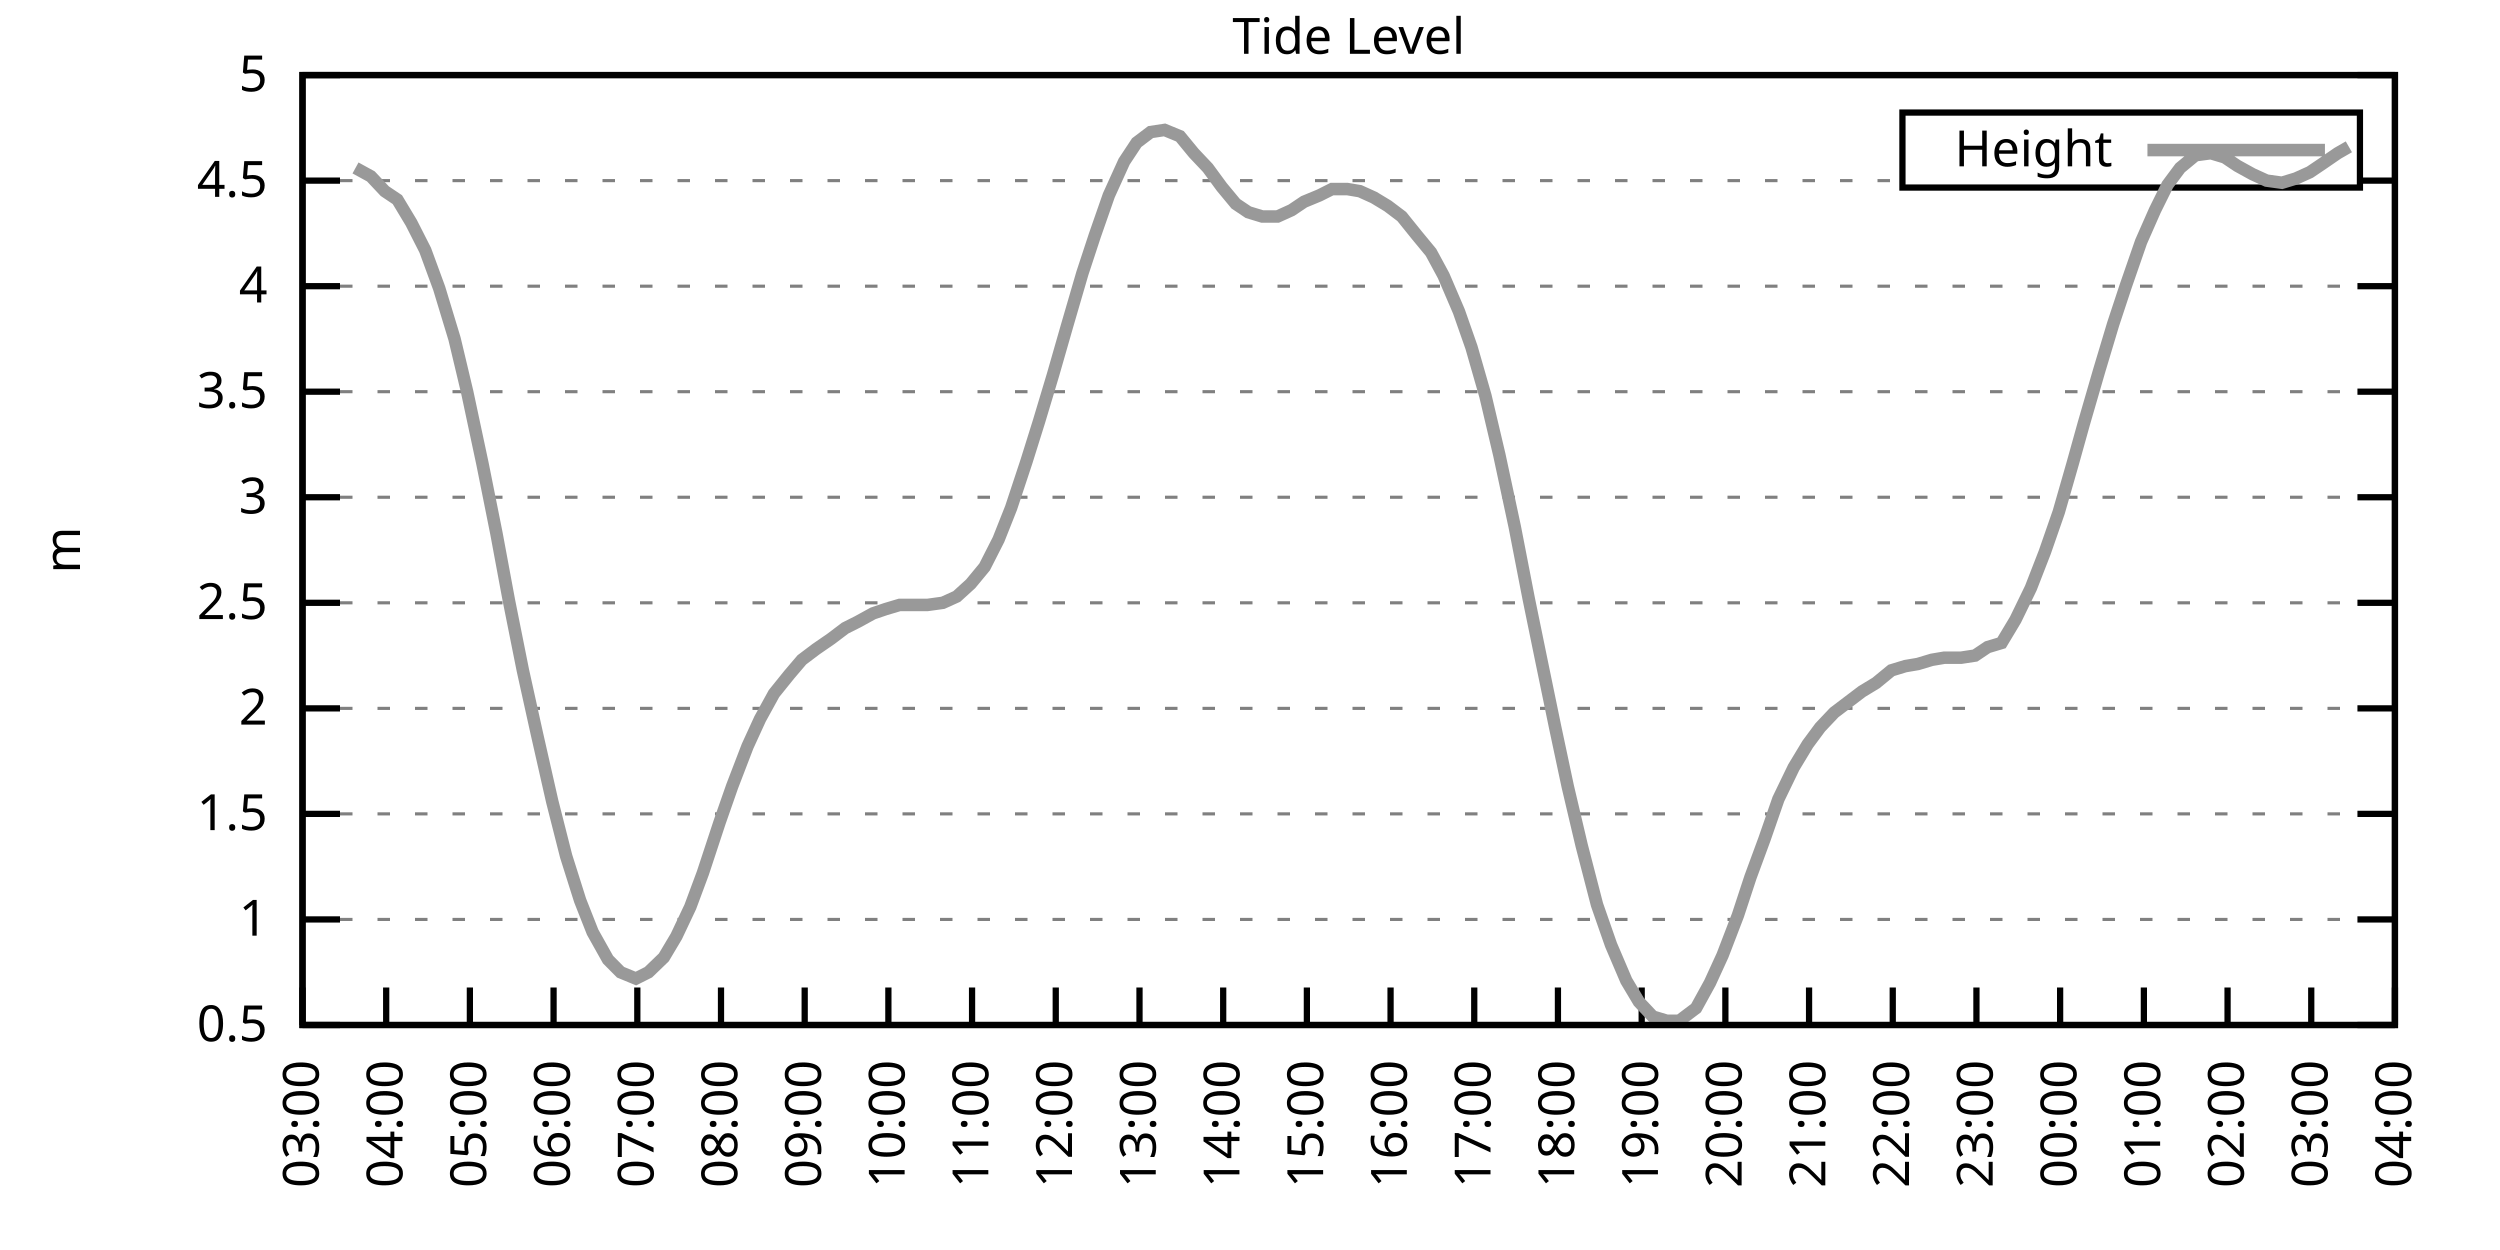
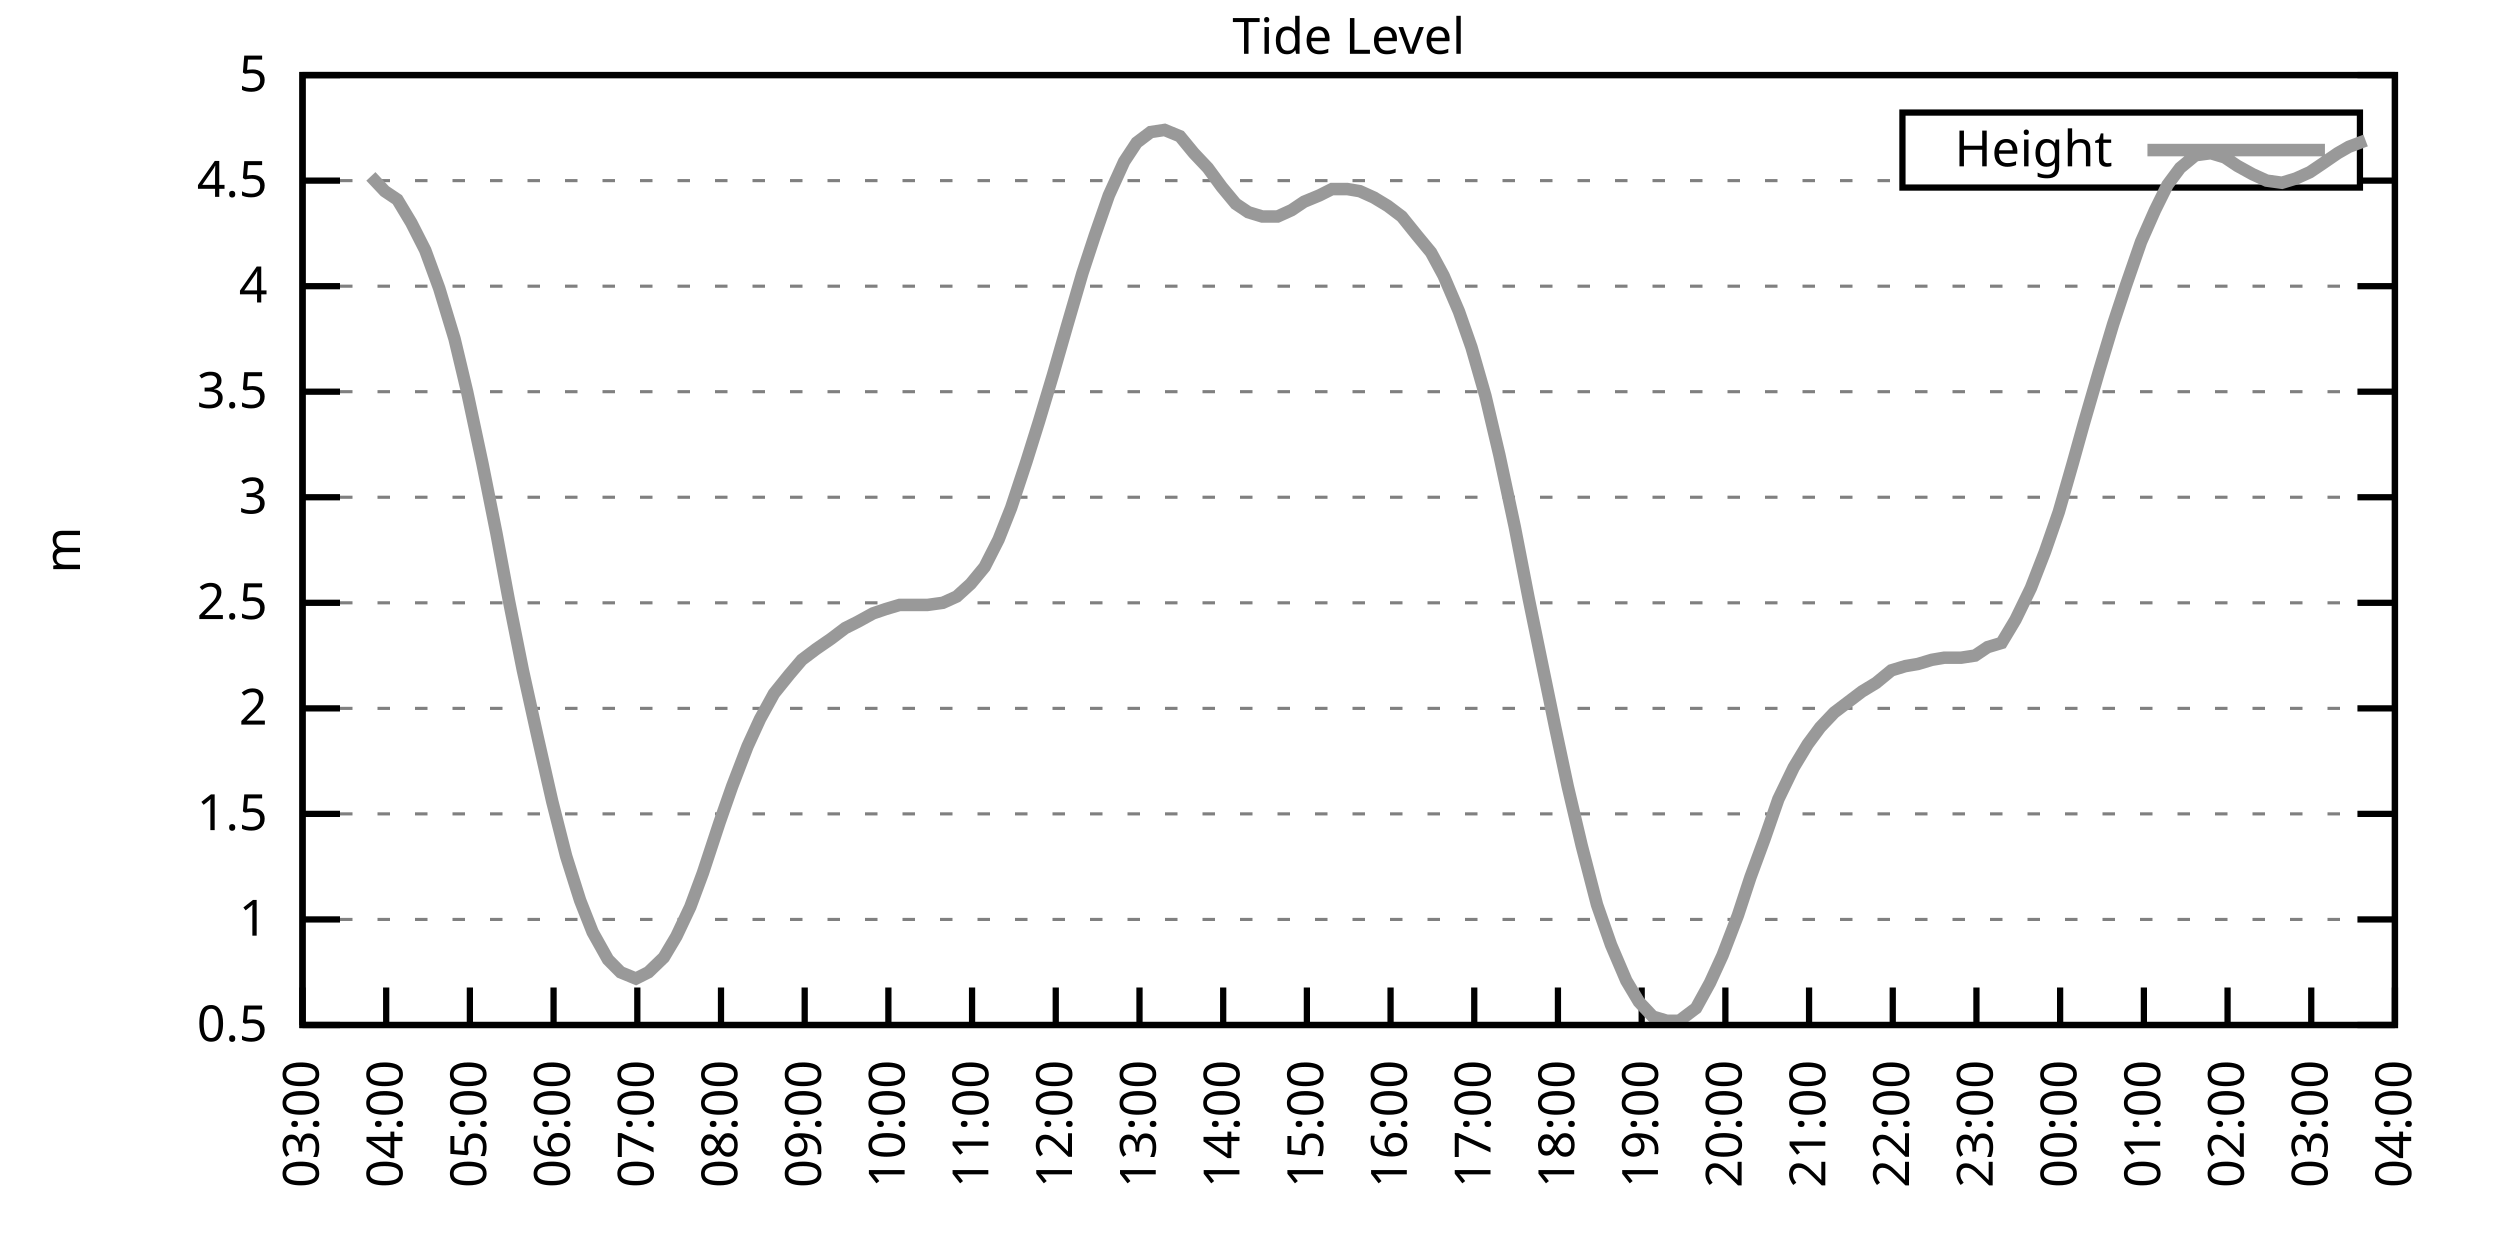
<svg xmlns="http://www.w3.org/2000/svg" xmlns:xlink="http://www.w3.org/1999/xlink" width="400" height="200" viewBox="0 0 400 200">
  <g id="gnuplot_canvas">
    <rect x="0" y="0" width="400" height="200" fill="none" />
    <defs>
      <circle id="gpDot" r="0.5" stroke-width="0.5" stroke="currentColor" />
      <path id="gpPt0" stroke-width="0.333" stroke="currentColor" d="M-1,0 h2 M0,-1 v2" />
      <path id="gpPt1" stroke-width="0.333" stroke="currentColor" d="M-1,-1 L1,1 M1,-1 L-1,1" />
      <path id="gpPt2" stroke-width="0.333" stroke="currentColor" d="M-1,0 L1,0 M0,-1 L0,1 M-1,-1 L1,1 M-1,1 L1,-1" />
      <rect id="gpPt3" stroke-width="0.333" stroke="currentColor" x="-1" y="-1" width="2" height="2" />
      <rect id="gpPt4" stroke-width="0.333" stroke="currentColor" fill="currentColor" x="-1" y="-1" width="2" height="2" />
      <circle id="gpPt5" stroke-width="0.333" stroke="currentColor" cx="0" cy="0" r="1" />
      <use xlink:href="#gpPt5" id="gpPt6" fill="currentColor" stroke="none" />
      <path id="gpPt7" stroke-width="0.333" stroke="currentColor" d="M0,-1.33 L-1.33,0.67 L1.33,0.67 z" />
      <use xlink:href="#gpPt7" id="gpPt8" fill="currentColor" stroke="none" />
      <use xlink:href="#gpPt7" id="gpPt9" stroke="currentColor" transform="rotate(180)" />
      <use xlink:href="#gpPt9" id="gpPt10" fill="currentColor" stroke="none" />
      <use xlink:href="#gpPt3" id="gpPt11" stroke="currentColor" transform="rotate(45)" />
      <use xlink:href="#gpPt11" id="gpPt12" fill="currentColor" stroke="none" />
      <path id="gpPt13" stroke-width="0.333" stroke="currentColor" d="M0,1.330 L1.265,0.411 L0.782,-1.067 L-0.782,-1.076 L-1.265,0.411 z" />
      <use xlink:href="#gpPt13" id="gpPt14" fill="currentColor" stroke="none" />
      <filter id="textbox" filterUnits="objectBoundingBox" x="0" y="0" height="1" width="1">
        <feFlood flood-color="white" flood-opacity="1" result="bgnd" />
        <feComposite in="SourceGraphic" in2="bgnd" operator="atop" />
      </filter>
      <filter id="greybox" filterUnits="objectBoundingBox" x="0" y="0" height="1" width="1">
        <feFlood flood-color="lightgrey" flood-opacity="1" result="grey" />
        <feComposite in="SourceGraphic" in2="grey" operator="atop" />
      </filter>
    </defs>
    <g fill="none" color="white" stroke="currentColor" stroke-width="1.00" stroke-linecap="butt" stroke-linejoin="miter">
</g>
    <g fill="none" color="black" stroke="currentColor" stroke-width="1.00" stroke-linecap="butt" stroke-linejoin="miter">
      <g stroke="none" shape-rendering="crispEdges">
        <polygon fill="rgb(255, 255, 255)" points="48.40,164.00 383.18,164.00 383.18,12.02 48.40,12.02 " />
      </g>
    </g>
    <g fill="none" color="black" stroke="currentColor" stroke-width="1.00" stroke-linecap="butt" stroke-linejoin="miter">
</g>
    <g fill="none" color="black" stroke="black" stroke-width="0.50" stroke-linecap="butt" stroke-linejoin="miter">
</g>
    <g fill="none" color="gray" stroke="currentColor" stroke-width="0.50" stroke-linecap="butt" stroke-linejoin="miter">
      <path stroke="gray" stroke-dasharray="2,4" class="gridline" d="M48.40,164.00 L383.19,164.00  " />
    </g>
    <g fill="none" color="gray" stroke="gray" stroke-width="1.00" stroke-linecap="butt" stroke-linejoin="miter">
</g>
    <g fill="none" color="black" stroke="currentColor" stroke-width="1.00" stroke-linecap="butt" stroke-linejoin="miter">
      <path stroke="black" d="M48.40,164.00 L54.40,164.00 M383.19,164.00 L377.19,164.00  " />
      <g transform="translate(42.80,166.60)" stroke="none" fill="black" font-family="Sans" font-size="8.00" text-anchor="end">
        <text>
          <tspan font-family="Sans"> 0.5</tspan>
        </text>
      </g>
    </g>
    <g fill="none" color="black" stroke="currentColor" stroke-width="1.00" stroke-linecap="butt" stroke-linejoin="miter">
</g>
    <g fill="none" color="black" stroke="black" stroke-width="0.50" stroke-linecap="butt" stroke-linejoin="miter">
</g>
    <g fill="none" color="gray" stroke="currentColor" stroke-width="0.50" stroke-linecap="butt" stroke-linejoin="miter">
      <path stroke="gray" stroke-dasharray="2,4" class="gridline" d="M48.40,147.11 L383.19,147.11  " />
    </g>
    <g fill="none" color="gray" stroke="gray" stroke-width="1.00" stroke-linecap="butt" stroke-linejoin="miter">
</g>
    <g fill="none" color="black" stroke="currentColor" stroke-width="1.00" stroke-linecap="butt" stroke-linejoin="miter">
      <path stroke="black" d="M48.40,147.11 L54.40,147.11 M383.19,147.11 L377.19,147.11  " />
      <g transform="translate(42.80,149.71)" stroke="none" fill="black" font-family="Sans" font-size="8.00" text-anchor="end">
        <text>
          <tspan font-family="Sans"> 1</tspan>
        </text>
      </g>
    </g>
    <g fill="none" color="black" stroke="currentColor" stroke-width="1.00" stroke-linecap="butt" stroke-linejoin="miter">
</g>
    <g fill="none" color="black" stroke="black" stroke-width="0.50" stroke-linecap="butt" stroke-linejoin="miter">
</g>
    <g fill="none" color="gray" stroke="currentColor" stroke-width="0.50" stroke-linecap="butt" stroke-linejoin="miter">
      <path stroke="gray" stroke-dasharray="2,4" class="gridline" d="M48.40,130.22 L383.19,130.22  " />
    </g>
    <g fill="none" color="gray" stroke="gray" stroke-width="1.00" stroke-linecap="butt" stroke-linejoin="miter">
</g>
    <g fill="none" color="black" stroke="currentColor" stroke-width="1.00" stroke-linecap="butt" stroke-linejoin="miter">
      <path stroke="black" d="M48.40,130.22 L54.40,130.22 M383.19,130.22 L377.19,130.22  " />
      <g transform="translate(42.80,132.82)" stroke="none" fill="black" font-family="Sans" font-size="8.00" text-anchor="end">
        <text>
          <tspan font-family="Sans"> 1.5</tspan>
        </text>
      </g>
    </g>
    <g fill="none" color="black" stroke="currentColor" stroke-width="1.00" stroke-linecap="butt" stroke-linejoin="miter">
</g>
    <g fill="none" color="black" stroke="black" stroke-width="0.50" stroke-linecap="butt" stroke-linejoin="miter">
</g>
    <g fill="none" color="gray" stroke="currentColor" stroke-width="0.50" stroke-linecap="butt" stroke-linejoin="miter">
      <path stroke="gray" stroke-dasharray="2,4" class="gridline" d="M48.40,113.34 L383.19,113.34  " />
    </g>
    <g fill="none" color="gray" stroke="gray" stroke-width="1.00" stroke-linecap="butt" stroke-linejoin="miter">
</g>
    <g fill="none" color="black" stroke="currentColor" stroke-width="1.00" stroke-linecap="butt" stroke-linejoin="miter">
      <path stroke="black" d="M48.40,113.34 L54.40,113.34 M383.19,113.34 L377.19,113.34  " />
      <g transform="translate(42.80,115.94)" stroke="none" fill="black" font-family="Sans" font-size="8.00" text-anchor="end">
        <text>
          <tspan font-family="Sans"> 2</tspan>
        </text>
      </g>
    </g>
    <g fill="none" color="black" stroke="currentColor" stroke-width="1.00" stroke-linecap="butt" stroke-linejoin="miter">
</g>
    <g fill="none" color="black" stroke="black" stroke-width="0.50" stroke-linecap="butt" stroke-linejoin="miter">
</g>
    <g fill="none" color="gray" stroke="currentColor" stroke-width="0.50" stroke-linecap="butt" stroke-linejoin="miter">
      <path stroke="gray" stroke-dasharray="2,4" class="gridline" d="M48.40,96.45 L383.19,96.45  " />
    </g>
    <g fill="none" color="gray" stroke="gray" stroke-width="1.00" stroke-linecap="butt" stroke-linejoin="miter">
</g>
    <g fill="none" color="black" stroke="currentColor" stroke-width="1.00" stroke-linecap="butt" stroke-linejoin="miter">
      <path stroke="black" d="M48.40,96.45 L54.40,96.45 M383.19,96.45 L377.19,96.45  " />
      <g transform="translate(42.80,99.05)" stroke="none" fill="black" font-family="Sans" font-size="8.00" text-anchor="end">
        <text>
          <tspan font-family="Sans"> 2.5</tspan>
        </text>
      </g>
    </g>
    <g fill="none" color="black" stroke="currentColor" stroke-width="1.00" stroke-linecap="butt" stroke-linejoin="miter">
</g>
    <g fill="none" color="black" stroke="black" stroke-width="0.50" stroke-linecap="butt" stroke-linejoin="miter">
</g>
    <g fill="none" color="gray" stroke="currentColor" stroke-width="0.50" stroke-linecap="butt" stroke-linejoin="miter">
      <path stroke="gray" stroke-dasharray="2,4" class="gridline" d="M48.40,79.56 L383.19,79.56  " />
    </g>
    <g fill="none" color="gray" stroke="gray" stroke-width="1.00" stroke-linecap="butt" stroke-linejoin="miter">
</g>
    <g fill="none" color="black" stroke="currentColor" stroke-width="1.00" stroke-linecap="butt" stroke-linejoin="miter">
      <path stroke="black" d="M48.40,79.56 L54.40,79.56 M383.19,79.56 L377.19,79.56  " />
      <g transform="translate(42.80,82.16)" stroke="none" fill="black" font-family="Sans" font-size="8.00" text-anchor="end">
        <text>
          <tspan font-family="Sans"> 3</tspan>
        </text>
      </g>
    </g>
    <g fill="none" color="black" stroke="currentColor" stroke-width="1.00" stroke-linecap="butt" stroke-linejoin="miter">
</g>
    <g fill="none" color="black" stroke="black" stroke-width="0.50" stroke-linecap="butt" stroke-linejoin="miter">
</g>
    <g fill="none" color="gray" stroke="currentColor" stroke-width="0.50" stroke-linecap="butt" stroke-linejoin="miter">
      <path stroke="gray" stroke-dasharray="2,4" class="gridline" d="M48.40,62.67 L383.19,62.67  " />
    </g>
    <g fill="none" color="gray" stroke="gray" stroke-width="1.00" stroke-linecap="butt" stroke-linejoin="miter">
</g>
    <g fill="none" color="black" stroke="currentColor" stroke-width="1.00" stroke-linecap="butt" stroke-linejoin="miter">
      <path stroke="black" d="M48.40,62.67 L54.40,62.67 M383.19,62.67 L377.19,62.67  " />
      <g transform="translate(42.80,65.27)" stroke="none" fill="black" font-family="Sans" font-size="8.00" text-anchor="end">
        <text>
          <tspan font-family="Sans"> 3.5</tspan>
        </text>
      </g>
    </g>
    <g fill="none" color="black" stroke="currentColor" stroke-width="1.00" stroke-linecap="butt" stroke-linejoin="miter">
</g>
    <g fill="none" color="black" stroke="black" stroke-width="0.50" stroke-linecap="butt" stroke-linejoin="miter">
</g>
    <g fill="none" color="gray" stroke="currentColor" stroke-width="0.50" stroke-linecap="butt" stroke-linejoin="miter">
      <path stroke="gray" stroke-dasharray="2,4" class="gridline" d="M48.40,45.79 L383.19,45.79  " />
    </g>
    <g fill="none" color="gray" stroke="gray" stroke-width="1.00" stroke-linecap="butt" stroke-linejoin="miter">
</g>
    <g fill="none" color="black" stroke="currentColor" stroke-width="1.00" stroke-linecap="butt" stroke-linejoin="miter">
      <path stroke="black" d="M48.40,45.79 L54.40,45.79 M383.19,45.79 L377.19,45.79  " />
      <g transform="translate(42.80,48.39)" stroke="none" fill="black" font-family="Sans" font-size="8.00" text-anchor="end">
        <text>
          <tspan font-family="Sans"> 4</tspan>
        </text>
      </g>
    </g>
    <g fill="none" color="black" stroke="currentColor" stroke-width="1.00" stroke-linecap="butt" stroke-linejoin="miter">
</g>
    <g fill="none" color="black" stroke="black" stroke-width="0.50" stroke-linecap="butt" stroke-linejoin="miter">
</g>
    <g fill="none" color="gray" stroke="currentColor" stroke-width="0.50" stroke-linecap="butt" stroke-linejoin="miter">
      <path stroke="gray" stroke-dasharray="2,4" class="gridline" d="M48.40,28.90 L304.39,28.90 M377.59,28.90 L383.19,28.90  " />
    </g>
    <g fill="none" color="gray" stroke="gray" stroke-width="1.00" stroke-linecap="butt" stroke-linejoin="miter">
</g>
    <g fill="none" color="black" stroke="currentColor" stroke-width="1.00" stroke-linecap="butt" stroke-linejoin="miter">
      <path stroke="black" d="M48.40,28.90 L54.40,28.90 M383.19,28.90 L377.19,28.90  " />
      <g transform="translate(42.80,31.50)" stroke="none" fill="black" font-family="Sans" font-size="8.00" text-anchor="end">
        <text>
          <tspan font-family="Sans"> 4.5</tspan>
        </text>
      </g>
    </g>
    <g fill="none" color="black" stroke="currentColor" stroke-width="1.00" stroke-linecap="butt" stroke-linejoin="miter">
</g>
    <g fill="none" color="black" stroke="black" stroke-width="0.50" stroke-linecap="butt" stroke-linejoin="miter">
</g>
    <g fill="none" color="gray" stroke="currentColor" stroke-width="0.50" stroke-linecap="butt" stroke-linejoin="miter">
      <path stroke="gray" stroke-dasharray="2,4" class="gridline" d="M48.40,12.01 L383.19,12.01  " />
    </g>
    <g fill="none" color="gray" stroke="gray" stroke-width="1.00" stroke-linecap="butt" stroke-linejoin="miter">
</g>
    <g fill="none" color="black" stroke="currentColor" stroke-width="1.00" stroke-linecap="butt" stroke-linejoin="miter">
      <path stroke="black" d="M48.40,12.01 L54.40,12.01 M383.19,12.01 L377.19,12.01  " />
      <g transform="translate(42.80,14.61)" stroke="none" fill="black" font-family="Sans" font-size="8.00" text-anchor="end">
        <text>
          <tspan font-family="Sans"> 5</tspan>
        </text>
      </g>
    </g>
    <g fill="none" color="black" stroke="currentColor" stroke-width="1.00" stroke-linecap="butt" stroke-linejoin="miter">
      <path stroke="black" d="M48.40,164.00 L48.40,158.00  " />
      <g transform="translate(51.00,169.60) rotate(270.00)" stroke="none" fill="black" font-family="Sans" font-size="8.00" text-anchor="end">
        <text>
          <tspan font-family="Sans">03:00</tspan>
        </text>
      </g>
    </g>
    <g fill="none" color="black" stroke="currentColor" stroke-width="1.00" stroke-linecap="butt" stroke-linejoin="miter">
      <path stroke="black" d="M61.79,164.00 L61.79,158.00  " />
      <g transform="translate(64.39,169.60) rotate(270.00)" stroke="none" fill="black" font-family="Sans" font-size="8.00" text-anchor="end">
        <text>
          <tspan font-family="Sans">04:00</tspan>
        </text>
      </g>
    </g>
    <g fill="none" color="black" stroke="currentColor" stroke-width="1.00" stroke-linecap="butt" stroke-linejoin="miter">
      <path stroke="black" d="M75.18,164.00 L75.18,158.00  " />
      <g transform="translate(77.78,169.60) rotate(270.00)" stroke="none" fill="black" font-family="Sans" font-size="8.00" text-anchor="end">
        <text>
          <tspan font-family="Sans">05:00</tspan>
        </text>
      </g>
    </g>
    <g fill="none" color="black" stroke="currentColor" stroke-width="1.00" stroke-linecap="butt" stroke-linejoin="miter">
      <path stroke="black" d="M88.57,164.00 L88.57,158.00  " />
      <g transform="translate(91.17,169.60) rotate(270.00)" stroke="none" fill="black" font-family="Sans" font-size="8.00" text-anchor="end">
        <text>
          <tspan font-family="Sans">06:00</tspan>
        </text>
      </g>
    </g>
    <g fill="none" color="black" stroke="currentColor" stroke-width="1.00" stroke-linecap="butt" stroke-linejoin="miter">
      <path stroke="black" d="M101.97,164.00 L101.97,158.00  " />
      <g transform="translate(104.57,169.60) rotate(270.00)" stroke="none" fill="black" font-family="Sans" font-size="8.00" text-anchor="end">
        <text>
          <tspan font-family="Sans">07:00</tspan>
        </text>
      </g>
    </g>
    <g fill="none" color="black" stroke="currentColor" stroke-width="1.00" stroke-linecap="butt" stroke-linejoin="miter">
      <path stroke="black" d="M115.36,164.00 L115.36,158.00  " />
      <g transform="translate(117.96,169.60) rotate(270.00)" stroke="none" fill="black" font-family="Sans" font-size="8.00" text-anchor="end">
        <text>
          <tspan font-family="Sans">08:00</tspan>
        </text>
      </g>
    </g>
    <g fill="none" color="black" stroke="currentColor" stroke-width="1.00" stroke-linecap="butt" stroke-linejoin="miter">
      <path stroke="black" d="M128.75,164.00 L128.75,158.00  " />
      <g transform="translate(131.35,169.60) rotate(270.00)" stroke="none" fill="black" font-family="Sans" font-size="8.00" text-anchor="end">
        <text>
          <tspan font-family="Sans">09:00</tspan>
        </text>
      </g>
    </g>
    <g fill="none" color="black" stroke="currentColor" stroke-width="1.00" stroke-linecap="butt" stroke-linejoin="miter">
      <path stroke="black" d="M142.14,164.00 L142.14,158.00  " />
      <g transform="translate(144.74,169.60) rotate(270.00)" stroke="none" fill="black" font-family="Sans" font-size="8.00" text-anchor="end">
        <text>
          <tspan font-family="Sans">10:00</tspan>
        </text>
      </g>
    </g>
    <g fill="none" color="black" stroke="currentColor" stroke-width="1.00" stroke-linecap="butt" stroke-linejoin="miter">
      <path stroke="black" d="M155.53,164.00 L155.53,158.00  " />
      <g transform="translate(158.13,169.60) rotate(270.00)" stroke="none" fill="black" font-family="Sans" font-size="8.00" text-anchor="end">
        <text>
          <tspan font-family="Sans">11:00</tspan>
        </text>
      </g>
    </g>
    <g fill="none" color="black" stroke="currentColor" stroke-width="1.00" stroke-linecap="butt" stroke-linejoin="miter">
      <path stroke="black" d="M168.92,164.00 L168.92,158.00  " />
      <g transform="translate(171.52,169.60) rotate(270.00)" stroke="none" fill="black" font-family="Sans" font-size="8.00" text-anchor="end">
        <text>
          <tspan font-family="Sans">12:00</tspan>
        </text>
      </g>
    </g>
    <g fill="none" color="black" stroke="currentColor" stroke-width="1.00" stroke-linecap="butt" stroke-linejoin="miter">
      <path stroke="black" d="M182.32,164.00 L182.32,158.00  " />
      <g transform="translate(184.92,169.60) rotate(270.00)" stroke="none" fill="black" font-family="Sans" font-size="8.00" text-anchor="end">
        <text>
          <tspan font-family="Sans">13:00</tspan>
        </text>
      </g>
    </g>
    <g fill="none" color="black" stroke="currentColor" stroke-width="1.00" stroke-linecap="butt" stroke-linejoin="miter">
      <path stroke="black" d="M195.71,164.00 L195.71,158.00  " />
      <g transform="translate(198.31,169.60) rotate(270.00)" stroke="none" fill="black" font-family="Sans" font-size="8.00" text-anchor="end">
        <text>
          <tspan font-family="Sans">14:00</tspan>
        </text>
      </g>
    </g>
    <g fill="none" color="black" stroke="currentColor" stroke-width="1.00" stroke-linecap="butt" stroke-linejoin="miter">
      <path stroke="black" d="M209.10,164.00 L209.10,158.00  " />
      <g transform="translate(211.70,169.60) rotate(270.00)" stroke="none" fill="black" font-family="Sans" font-size="8.00" text-anchor="end">
        <text>
          <tspan font-family="Sans">15:00</tspan>
        </text>
      </g>
    </g>
    <g fill="none" color="black" stroke="currentColor" stroke-width="1.00" stroke-linecap="butt" stroke-linejoin="miter">
      <path stroke="black" d="M222.49,164.00 L222.49,158.00  " />
      <g transform="translate(225.09,169.60) rotate(270.00)" stroke="none" fill="black" font-family="Sans" font-size="8.00" text-anchor="end">
        <text>
          <tspan font-family="Sans">16:00</tspan>
        </text>
      </g>
    </g>
    <g fill="none" color="black" stroke="currentColor" stroke-width="1.00" stroke-linecap="butt" stroke-linejoin="miter">
      <path stroke="black" d="M235.88,164.00 L235.88,158.00  " />
      <g transform="translate(238.48,169.60) rotate(270.00)" stroke="none" fill="black" font-family="Sans" font-size="8.00" text-anchor="end">
        <text>
          <tspan font-family="Sans">17:00</tspan>
        </text>
      </g>
    </g>
    <g fill="none" color="black" stroke="currentColor" stroke-width="1.00" stroke-linecap="butt" stroke-linejoin="miter">
      <path stroke="black" d="M249.27,164.00 L249.27,158.00  " />
      <g transform="translate(251.87,169.60) rotate(270.00)" stroke="none" fill="black" font-family="Sans" font-size="8.00" text-anchor="end">
        <text>
          <tspan font-family="Sans">18:00</tspan>
        </text>
      </g>
    </g>
    <g fill="none" color="black" stroke="currentColor" stroke-width="1.00" stroke-linecap="butt" stroke-linejoin="miter">
      <path stroke="black" d="M262.67,164.00 L262.67,158.00  " />
      <g transform="translate(265.27,169.60) rotate(270.00)" stroke="none" fill="black" font-family="Sans" font-size="8.00" text-anchor="end">
        <text>
          <tspan font-family="Sans">19:00</tspan>
        </text>
      </g>
    </g>
    <g fill="none" color="black" stroke="currentColor" stroke-width="1.00" stroke-linecap="butt" stroke-linejoin="miter">
      <path stroke="black" d="M276.06,164.00 L276.06,158.00  " />
      <g transform="translate(278.66,169.60) rotate(270.00)" stroke="none" fill="black" font-family="Sans" font-size="8.00" text-anchor="end">
        <text>
          <tspan font-family="Sans">20:00</tspan>
        </text>
      </g>
    </g>
    <g fill="none" color="black" stroke="currentColor" stroke-width="1.00" stroke-linecap="butt" stroke-linejoin="miter">
      <path stroke="black" d="M289.45,164.00 L289.45,158.00  " />
      <g transform="translate(292.05,169.60) rotate(270.00)" stroke="none" fill="black" font-family="Sans" font-size="8.00" text-anchor="end">
        <text>
          <tspan font-family="Sans">21:00</tspan>
        </text>
      </g>
    </g>
    <g fill="none" color="black" stroke="currentColor" stroke-width="1.00" stroke-linecap="butt" stroke-linejoin="miter">
      <path stroke="black" d="M302.84,164.00 L302.84,158.00  " />
      <g transform="translate(305.44,169.60) rotate(270.00)" stroke="none" fill="black" font-family="Sans" font-size="8.00" text-anchor="end">
        <text>
          <tspan font-family="Sans">22:00</tspan>
        </text>
      </g>
    </g>
    <g fill="none" color="black" stroke="currentColor" stroke-width="1.00" stroke-linecap="butt" stroke-linejoin="miter">
      <path stroke="black" d="M316.23,164.00 L316.23,158.00  " />
      <g transform="translate(318.83,169.60) rotate(270.00)" stroke="none" fill="black" font-family="Sans" font-size="8.00" text-anchor="end">
        <text>
          <tspan font-family="Sans">23:00</tspan>
        </text>
      </g>
    </g>
    <g fill="none" color="black" stroke="currentColor" stroke-width="1.00" stroke-linecap="butt" stroke-linejoin="miter">
      <path stroke="black" d="M329.62,164.00 L329.62,158.00  " />
      <g transform="translate(332.22,169.60) rotate(270.00)" stroke="none" fill="black" font-family="Sans" font-size="8.00" text-anchor="end">
        <text>
          <tspan font-family="Sans">00:00</tspan>
        </text>
      </g>
    </g>
    <g fill="none" color="black" stroke="currentColor" stroke-width="1.00" stroke-linecap="butt" stroke-linejoin="miter">
      <path stroke="black" d="M343.02,164.00 L343.02,158.00  " />
      <g transform="translate(345.62,169.60) rotate(270.00)" stroke="none" fill="black" font-family="Sans" font-size="8.00" text-anchor="end">
        <text>
          <tspan font-family="Sans">01:00</tspan>
        </text>
      </g>
    </g>
    <g fill="none" color="black" stroke="currentColor" stroke-width="1.00" stroke-linecap="butt" stroke-linejoin="miter">
      <path stroke="black" d="M356.41,164.00 L356.41,158.00  " />
      <g transform="translate(359.01,169.60) rotate(270.00)" stroke="none" fill="black" font-family="Sans" font-size="8.00" text-anchor="end">
        <text>
          <tspan font-family="Sans">02:00</tspan>
        </text>
      </g>
    </g>
    <g fill="none" color="black" stroke="currentColor" stroke-width="1.00" stroke-linecap="butt" stroke-linejoin="miter">
      <path stroke="black" d="M369.80,164.00 L369.80,158.00  " />
      <g transform="translate(372.40,169.60) rotate(270.00)" stroke="none" fill="black" font-family="Sans" font-size="8.00" text-anchor="end">
        <text>
          <tspan font-family="Sans">03:00</tspan>
        </text>
      </g>
    </g>
    <g fill="none" color="black" stroke="currentColor" stroke-width="1.00" stroke-linecap="butt" stroke-linejoin="miter">
      <path stroke="black" d="M383.19,164.00 L383.19,158.00  " />
      <g transform="translate(385.79,169.60) rotate(270.00)" stroke="none" fill="black" font-family="Sans" font-size="8.00" text-anchor="end">
        <text>
          <tspan font-family="Sans">04:00</tspan>
        </text>
      </g>
    </g>
    <g fill="none" color="black" stroke="currentColor" stroke-width="1.00" stroke-linecap="butt" stroke-linejoin="miter">
</g>
    <g fill="none" color="black" stroke="currentColor" stroke-width="1.00" stroke-linecap="butt" stroke-linejoin="miter">
      <path stroke="black" d="M48.40,12.01 L48.40,164.00 L383.19,164.00 L383.19,12.01 L48.40,12.01 Z  " />
    </g>
    <g fill="none" color="black" stroke="currentColor" stroke-width="1.00" stroke-linecap="butt" stroke-linejoin="miter">
</g>
    <g fill="none" color="black" stroke="currentColor" stroke-width="1.00" stroke-linecap="butt" stroke-linejoin="miter">
      <path stroke="black" d="M304.39,30.01 L304.39,18.01 L377.59,18.01 L377.59,30.01 L304.39,30.01 Z  " />
    </g>
    <g id="Tide_level_plot_1">
      <g fill="none" color="white" stroke="black" stroke-width="2.00" stroke-linecap="butt" stroke-linejoin="miter">
</g>
      <g fill="none" color="black" stroke="currentColor" stroke-width="2.00" stroke-linecap="butt" stroke-linejoin="miter">
        <g transform="translate(337.99,26.61)" stroke="none" fill="black" font-family="Sans" font-size="8.00" text-anchor="end">
          <text>
            <tspan font-family="Sans">Height</tspan>
          </text>
        </g>
      </g>
      <g fill="none" color="black" stroke="currentColor" stroke-width="2.00" stroke-linecap="butt" stroke-linejoin="miter">
-         <path stroke="rgb(153, 153, 153)" d="M343.59,24.01 L371.99,24.01 M56.88,26.87 L59.34,28.22 L61.57,30.59 L63.58,31.94 L65.81,35.65 L68.04,40.04   L70.27,46.12 L72.73,54.23 L74.74,62.67 L77.19,74.16 L79.42,85.30 L81.43,96.11 L83.66,107.26 L85.90,117.39   L88.35,128.20 L90.58,136.98 L92.82,144.07 L94.82,149.14 L97.28,153.53 L99.29,155.56 L101.74,156.57 L103.75,155.56   L106.21,153.19 L108.22,149.81 L110.45,145.09 L112.46,139.68 L115.13,131.58 L117.14,125.83 L119.60,119.42 L121.61,115.03   L123.84,110.97 L126.29,107.93 L128.30,105.57 L130.54,103.88 L132.99,102.19 L135.22,100.50 L137.23,99.49 L139.69,98.14   L141.69,97.46 L143.93,96.79 L146.16,96.79 L148.39,96.79 L150.85,96.45 L153.08,95.44 L155.31,93.41 L157.54,90.71   L159.77,86.32 L161.78,81.25 L164.24,73.82 L166.25,67.40 L168.48,59.97 L170.71,52.20 L173.17,43.76 L175.17,37.68   L177.41,31.26 L179.86,25.86 L181.87,22.82 L184.10,21.13 L186.33,20.79 L188.79,21.80 L191.02,24.51 L193.25,26.87   L195.48,29.91 L197.72,32.61 L199.73,33.96 L201.96,34.64 L204.41,34.64 L206.64,33.63 L208.65,32.28 L211.11,31.26   L213.12,30.25 L215.57,30.25 L217.58,30.59 L219.81,31.60 L222.04,32.95 L224.28,34.64 L226.73,37.68 L228.96,40.38   L230.97,44.10 L233.43,49.84 L235.44,55.58 L237.67,63.35 L239.90,72.81 L242.36,84.29 L244.59,95.77 L246.60,105.57   L248.83,116.38 L250.84,125.83 L253.07,135.29 L255.52,144.75 L257.76,151.17 L260.21,156.91 L262.22,160.28 L264.45,162.65   L266.68,163.32 L268.69,163.32 L271.37,161.30 L273.60,157.24 L275.61,152.85 L278.07,146.44 L280.07,140.36 L282.31,134.28   L284.54,127.86 L286.99,122.79 L289.23,119.08 L291.23,116.38 L293.47,114.01 L295.70,112.32 L297.93,110.63 L300.16,109.28   L302.62,107.26 L304.85,106.58 L306.86,106.24 L309.09,105.57 L311.10,105.23 L313.78,105.23 L316.01,104.89 L318.02,103.54   L320.25,102.87 L322.48,99.15 L324.94,94.08 L327.17,88.34 L329.40,81.93 L331.63,74.16 L333.42,67.74 L335.87,59.30   L338.10,51.87 L340.11,45.79 L342.57,38.69 L344.80,33.63 L346.81,29.57 L348.82,26.87 L351.27,24.84 L353.73,24.51   L355.96,25.18 L357.97,26.53 L360.42,27.88 L362.66,28.90 L365.11,29.24 L367.34,28.56 L369.58,27.55 L371.58,26.20   L374.04,24.51 L375.82,23.49  " />
+         <path stroke="rgb(153, 153, 153)" d="M343.59,24.01 L371.99,24.01 M59.34,28.22 L61.57,30.59 L63.58,31.94 L65.81,35.65 L68.04,40.04 L70.27,46.12   L72.73,54.23 L74.74,62.67 L77.19,74.16 L79.42,85.30 L81.43,96.11 L83.66,107.26 L85.90,117.39 L88.35,128.20   L90.58,136.98 L92.82,144.07 L94.82,149.14 L97.28,153.53 L99.29,155.56 L101.74,156.57 L103.75,155.56 L106.21,153.19   L108.22,149.81 L110.45,145.09 L112.46,139.68 L115.13,131.58 L117.14,125.83 L119.60,119.42 L121.61,115.03 L123.84,110.97   L126.29,107.93 L128.30,105.57 L130.54,103.88 L132.99,102.19 L135.22,100.50 L137.23,99.49 L139.69,98.14 L141.69,97.46   L143.93,96.79 L146.16,96.79 L148.39,96.79 L150.85,96.45 L153.08,95.44 L155.31,93.41 L157.54,90.71 L159.77,86.32   L161.78,81.25 L164.24,73.82 L166.25,67.40 L168.48,59.97 L170.71,52.20 L173.17,43.76 L175.17,37.68 L177.41,31.26   L179.86,25.86 L181.87,22.82 L184.10,21.13 L186.33,20.79 L188.79,21.80 L191.02,24.51 L193.25,26.87 L195.48,29.91   L197.72,32.61 L199.73,33.96 L201.96,34.64 L204.41,34.64 L206.64,33.63 L208.65,32.28 L211.11,31.26 L213.12,30.25   L215.57,30.25 L217.58,30.59 L219.81,31.60 L222.04,32.95 L224.28,34.64 L226.73,37.68 L228.96,40.38 L230.97,44.10   L233.43,49.84 L235.44,55.58 L237.67,63.35 L239.90,72.81 L242.36,84.29 L244.59,95.77 L246.60,105.57 L248.83,116.38   L250.84,125.83 L253.07,135.29 L255.52,144.75 L257.76,151.17 L260.21,156.91 L262.22,160.28 L264.45,162.65 L266.68,163.32   L268.69,163.32 L271.37,161.30 L273.60,157.24 L275.61,152.85 L278.07,146.44 L280.07,140.36 L282.31,134.28 L284.54,127.86   L286.99,122.79 L289.23,119.08 L291.23,116.38 L293.47,114.01 L295.70,112.32 L297.93,110.63 L300.16,109.28 L302.62,107.26   L304.85,106.58 L306.86,106.24 L309.09,105.57 L311.10,105.23 L313.78,105.23 L316.01,104.89 L318.02,103.54 L320.25,102.87   L322.48,99.15 L324.94,94.08 L327.17,88.34 L329.40,81.93 L331.63,74.16 L333.42,67.74 L335.87,59.30 L338.10,51.87   L340.11,45.79 L342.57,38.69 L344.80,33.63 L346.81,29.57 L348.82,26.87 L351.27,24.84 L353.73,24.51 L355.96,25.18   L357.97,26.53 L360.42,27.88 L362.66,28.90 L365.11,29.24 L367.34,28.56 L369.58,27.55 L371.58,26.20 L374.04,24.51   L375.82,23.49 L378.50,22.48  " />
      </g>
    </g>
    <g fill="none" color="black" stroke="currentColor" stroke-width="2.00" stroke-linecap="butt" stroke-linejoin="miter">
</g>
    <g fill="none" color="black" stroke="black" stroke-width="1.00" stroke-linecap="butt" stroke-linejoin="miter">
</g>
    <g fill="none" color="black" stroke="currentColor" stroke-width="1.00" stroke-linecap="butt" stroke-linejoin="miter">
      <path stroke="black" d="M48.40,12.01 L48.40,164.00 L383.19,164.00 L383.19,12.01 L48.40,12.01 Z  " />
      <g transform="translate(12.80,88.01) rotate(270.00)" stroke="none" fill="black" font-family="Sans" font-size="8.00" text-anchor="middle">
        <text>
          <tspan font-family="Sans">m</tspan>
        </text>
      </g>
    </g>
    <g fill="none" color="black" stroke="currentColor" stroke-width="1.00" stroke-linecap="butt" stroke-linejoin="miter">
</g>
    <g fill="none" color="black" stroke="currentColor" stroke-width="1.00" stroke-linecap="butt" stroke-linejoin="miter">
      <g transform="translate(215.79,8.61)" stroke="none" fill="black" font-family="Sans" font-size="8.00" text-anchor="middle">
        <text>
          <tspan font-family="Sans">Tide Level</tspan>
        </text>
      </g>
    </g>
    <g fill="none" color="black" stroke="currentColor" stroke-width="1.00" stroke-linecap="butt" stroke-linejoin="miter">
</g>
  </g>
</svg>
